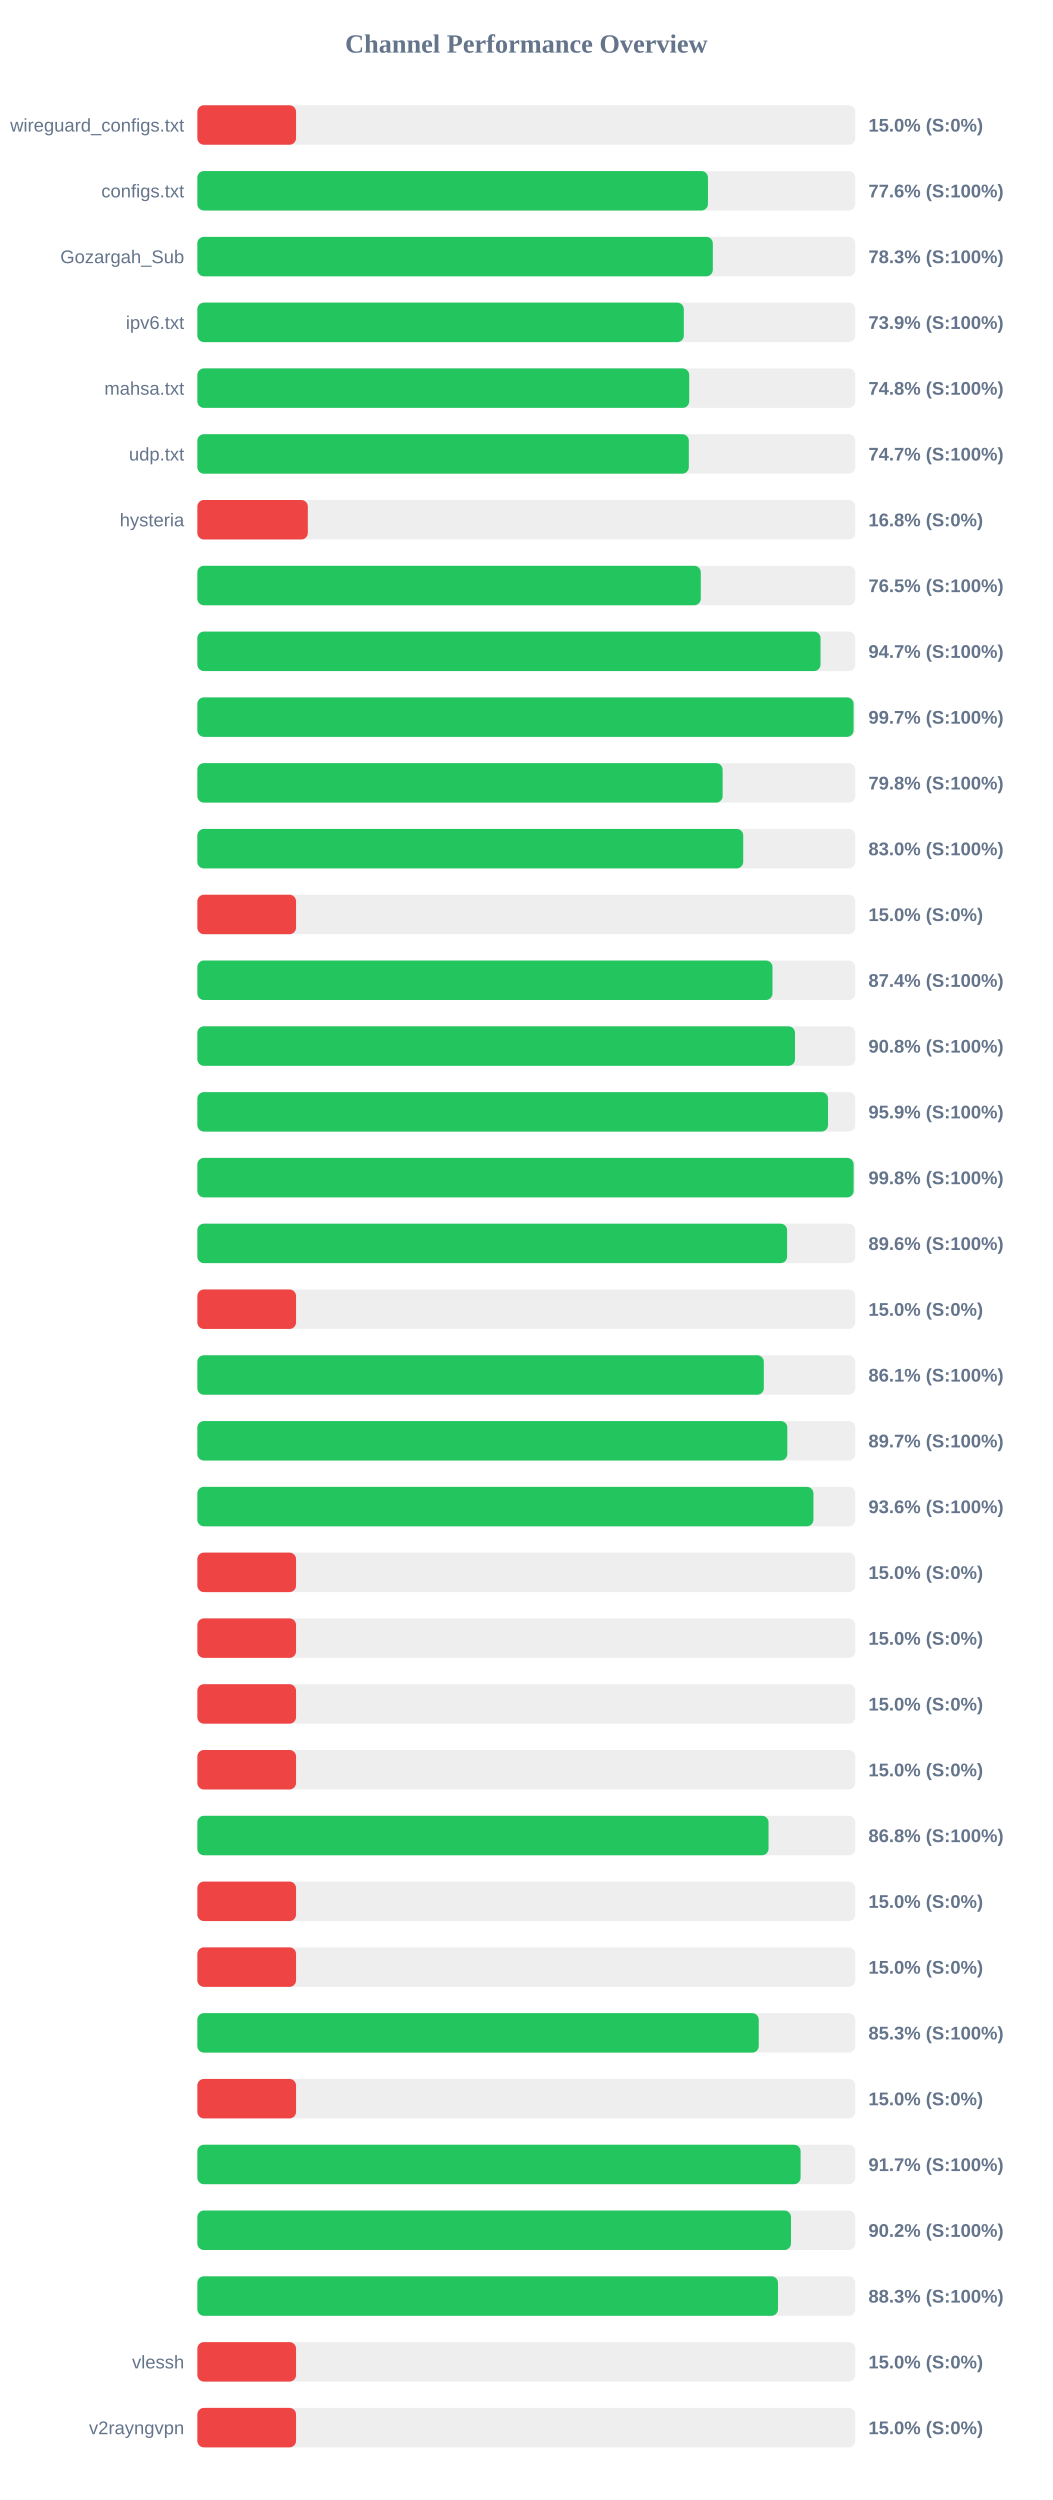
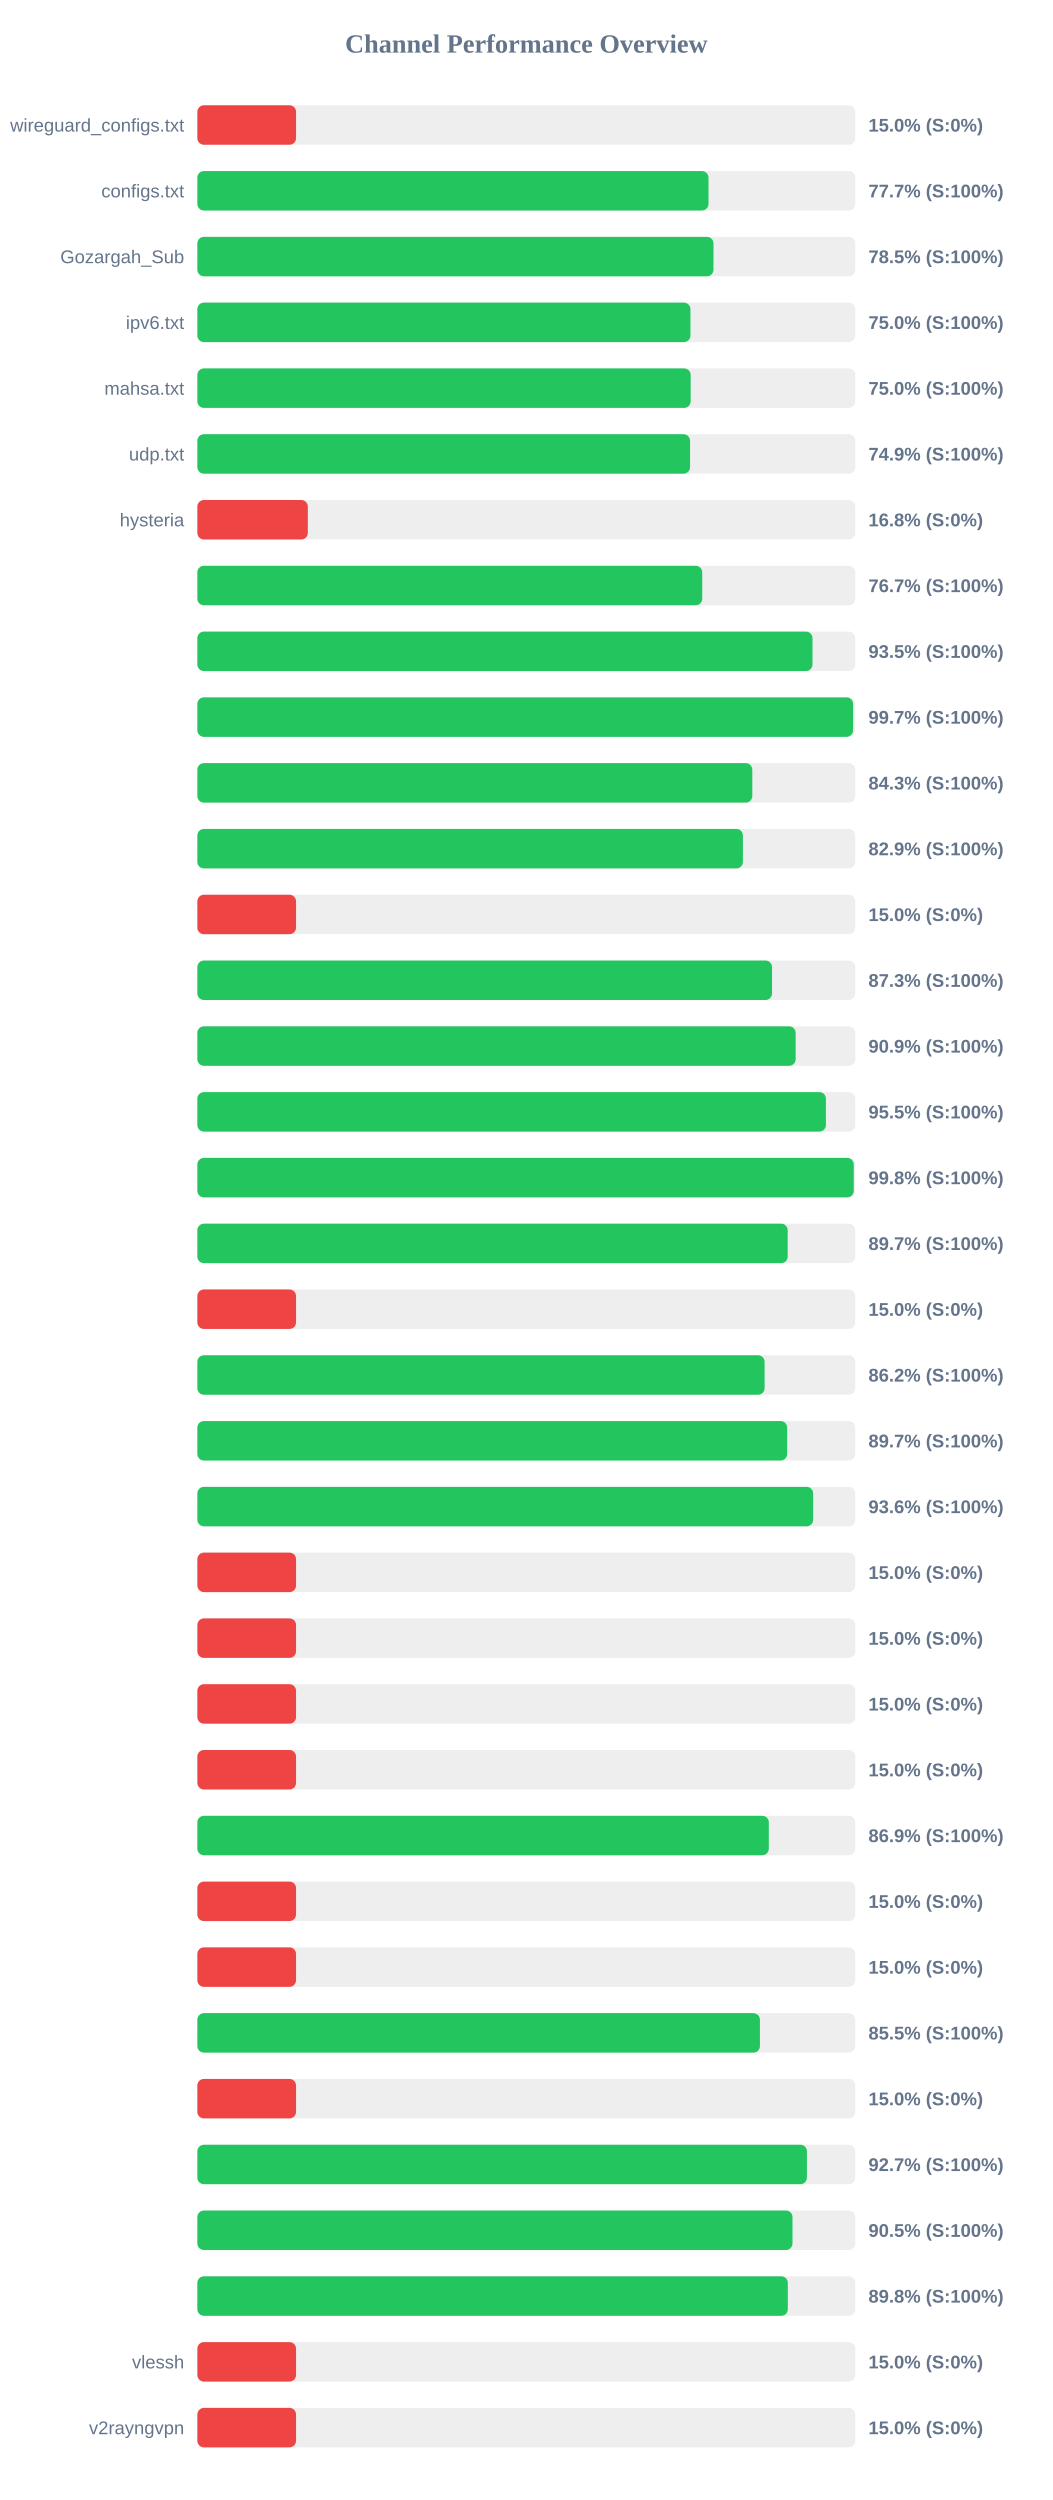
<svg xmlns="http://www.w3.org/2000/svg" width="800" height="1900" version="1.1">
  <style>
        .row { font: 14px Arial; fill: #64748b; }
        .score { font: bold 14px Arial; fill: #64748b; }
    </style>
  <text x="400" y="40" text-anchor="middle" font-size="20px" font-weight="bold" fill="#64748b">Channel Performance Overview</text>
  <rect x="150" y="80" width="500" height="30" fill="#eee" rx="5" />
  <rect x="150" y="80" width="75.0" height="30" fill="#ef4444" rx="5" />
  <text x="140" y="100" text-anchor="end" class="row">wireguard_configs.txt</text>
  <text x="660" y="100" text-anchor="start" class="score">15.0% (S:0%)</text>
  <rect x="150" y="130" width="500" height="30" fill="#eee" rx="5" />
-   <rect x="150" y="130" width="388.05" height="30" fill="#22c55e" rx="5" />
+   <rect x="150" y="130" width="388.45" height="30" fill="#22c55e" rx="5" />
  <text x="140" y="150" text-anchor="end" class="row">configs.txt</text>
-   <text x="660" y="150" text-anchor="start" class="score">77.6% (S:100%)</text>
+   <text x="660" y="150" text-anchor="start" class="score">77.7% (S:100%)</text>
  <rect x="150" y="180" width="500" height="30" fill="#eee" rx="5" />
-   <rect x="150" y="180" width="391.75" height="30" fill="#22c55e" rx="5" />
+   <rect x="150" y="180" width="392.25" height="30" fill="#22c55e" rx="5" />
  <text x="140" y="200" text-anchor="end" class="row">Gozargah_Sub</text>
-   <text x="660" y="200" text-anchor="start" class="score">78.3% (S:100%)</text>
+   <text x="660" y="200" text-anchor="start" class="score">78.5% (S:100%)</text>
  <rect x="150" y="230" width="500" height="30" fill="#eee" rx="5" />
-   <rect x="150" y="230" width="369.7" height="30" fill="#22c55e" rx="5" />
+   <rect x="150" y="230" width="374.75" height="30" fill="#22c55e" rx="5" />
  <text x="140" y="250" text-anchor="end" class="row">ipv6.txt</text>
-   <text x="660" y="250" text-anchor="start" class="score">73.9% (S:100%)</text>
+   <text x="660" y="250" text-anchor="start" class="score">75.0% (S:100%)</text>
  <rect x="150" y="280" width="500" height="30" fill="#eee" rx="5" />
-   <rect x="150" y="280" width="373.8" height="30" fill="#22c55e" rx="5" />
+   <rect x="150" y="280" width="374.9" height="30" fill="#22c55e" rx="5" />
  <text x="140" y="300" text-anchor="end" class="row">mahsa.txt</text>
-   <text x="660" y="300" text-anchor="start" class="score">74.8% (S:100%)</text>
+   <text x="660" y="300" text-anchor="start" class="score">75.0% (S:100%)</text>
  <rect x="150" y="330" width="500" height="30" fill="#eee" rx="5" />
-   <rect x="150" y="330" width="373.5" height="30" fill="#22c55e" rx="5" />
+   <rect x="150" y="330" width="374.45" height="30" fill="#22c55e" rx="5" />
  <text x="140" y="350" text-anchor="end" class="row">udp.txt</text>
-   <text x="660" y="350" text-anchor="start" class="score">74.7% (S:100%)</text>
+   <text x="660" y="350" text-anchor="start" class="score">74.9% (S:100%)</text>
  <rect x="150" y="380" width="500" height="30" fill="#eee" rx="5" />
  <rect x="150" y="380" width="83.95" height="30" fill="#ef4444" rx="5" />
  <text x="140" y="400" text-anchor="end" class="row">hysteria</text>
  <text x="660" y="400" text-anchor="start" class="score">16.8% (S:0%)</text>
  <rect x="150" y="430" width="500" height="30" fill="#eee" rx="5" />
-   <rect x="150" y="430" width="382.6" height="30" fill="#22c55e" rx="5" />
+   <rect x="150" y="430" width="383.7" height="30" fill="#22c55e" rx="5" />
  <text x="140" y="450" text-anchor="end" class="row" />
-   <text x="660" y="450" text-anchor="start" class="score">76.5% (S:100%)</text>
+   <text x="660" y="450" text-anchor="start" class="score">76.7% (S:100%)</text>
  <rect x="150" y="480" width="500" height="30" fill="#eee" rx="5" />
-   <rect x="150" y="480" width="473.6" height="30" fill="#22c55e" rx="5" />
+   <rect x="150" y="480" width="467.5" height="30" fill="#22c55e" rx="5" />
  <text x="140" y="500" text-anchor="end" class="row" />
-   <text x="660" y="500" text-anchor="start" class="score">94.7% (S:100%)</text>
+   <text x="660" y="500" text-anchor="start" class="score">93.5% (S:100%)</text>
  <rect x="150" y="530" width="500" height="30" fill="#eee" rx="5" />
-   <rect x="150" y="530" width="498.7" height="30" fill="#22c55e" rx="5" />
+   <rect x="150" y="530" width="498.35" height="30" fill="#22c55e" rx="5" />
  <text x="140" y="550" text-anchor="end" class="row" />
  <text x="660" y="550" text-anchor="start" class="score">99.7% (S:100%)</text>
  <rect x="150" y="580" width="500" height="30" fill="#eee" rx="5" />
-   <rect x="150" y="580" width="399.2" height="30" fill="#22c55e" rx="5" />
+   <rect x="150" y="580" width="421.75" height="30" fill="#22c55e" rx="5" />
  <text x="140" y="600" text-anchor="end" class="row" />
-   <text x="660" y="600" text-anchor="start" class="score">79.8% (S:100%)</text>
+   <text x="660" y="600" text-anchor="start" class="score">84.3% (S:100%)</text>
  <rect x="150" y="630" width="500" height="30" fill="#eee" rx="5" />
-   <rect x="150" y="630" width="414.85" height="30" fill="#22c55e" rx="5" />
+   <rect x="150" y="630" width="414.6" height="30" fill="#22c55e" rx="5" />
  <text x="140" y="650" text-anchor="end" class="row" />
-   <text x="660" y="650" text-anchor="start" class="score">83.0% (S:100%)</text>
+   <text x="660" y="650" text-anchor="start" class="score">82.9% (S:100%)</text>
  <rect x="150" y="680" width="500" height="30" fill="#eee" rx="5" />
  <rect x="150" y="680" width="75.0" height="30" fill="#ef4444" rx="5" />
  <text x="140" y="700" text-anchor="end" class="row" />
  <text x="660" y="700" text-anchor="start" class="score">15.0% (S:0%)</text>
  <rect x="150" y="730" width="500" height="30" fill="#eee" rx="5" />
-   <rect x="150" y="730" width="437.1" height="30" fill="#22c55e" rx="5" />
+   <rect x="150" y="730" width="436.75" height="30" fill="#22c55e" rx="5" />
  <text x="140" y="750" text-anchor="end" class="row" />
-   <text x="660" y="750" text-anchor="start" class="score">87.4% (S:100%)</text>
+   <text x="660" y="750" text-anchor="start" class="score">87.3% (S:100%)</text>
  <rect x="150" y="780" width="500" height="30" fill="#eee" rx="5" />
-   <rect x="150" y="780" width="454.2" height="30" fill="#22c55e" rx="5" />
+   <rect x="150" y="780" width="454.7" height="30" fill="#22c55e" rx="5" />
  <text x="140" y="800" text-anchor="end" class="row" />
-   <text x="660" y="800" text-anchor="start" class="score">90.8% (S:100%)</text>
+   <text x="660" y="800" text-anchor="start" class="score">90.9% (S:100%)</text>
  <rect x="150" y="830" width="500" height="30" fill="#eee" rx="5" />
-   <rect x="150" y="830" width="479.3" height="30" fill="#22c55e" rx="5" />
+   <rect x="150" y="830" width="477.7" height="30" fill="#22c55e" rx="5" />
  <text x="140" y="850" text-anchor="end" class="row" />
-   <text x="660" y="850" text-anchor="start" class="score">95.9% (S:100%)</text>
+   <text x="660" y="850" text-anchor="start" class="score">95.5% (S:100%)</text>
  <rect x="150" y="880" width="500" height="30" fill="#eee" rx="5" />
-   <rect x="150" y="880" width="498.75" height="30" fill="#22c55e" rx="5" />
+   <rect x="150" y="880" width="498.85" height="30" fill="#22c55e" rx="5" />
  <text x="140" y="900" text-anchor="end" class="row" />
  <text x="660" y="900" text-anchor="start" class="score">99.8% (S:100%)</text>
  <rect x="150" y="930" width="500" height="30" fill="#eee" rx="5" />
-   <rect x="150" y="930" width="448.2" height="30" fill="#22c55e" rx="5" />
+   <rect x="150" y="930" width="448.65" height="30" fill="#22c55e" rx="5" />
  <text x="140" y="950" text-anchor="end" class="row" />
-   <text x="660" y="950" text-anchor="start" class="score">89.6% (S:100%)</text>
+   <text x="660" y="950" text-anchor="start" class="score">89.7% (S:100%)</text>
  <rect x="150" y="980" width="500" height="30" fill="#eee" rx="5" />
  <rect x="150" y="980" width="75.0" height="30" fill="#ef4444" rx="5" />
  <text x="140" y="1000" text-anchor="end" class="row" />
  <text x="660" y="1000" text-anchor="start" class="score">15.0% (S:0%)</text>
  <rect x="150" y="1030" width="500" height="30" fill="#eee" rx="5" />
-   <rect x="150" y="1030" width="430.5" height="30" fill="#22c55e" rx="5" />
+   <rect x="150" y="1030" width="431.1" height="30" fill="#22c55e" rx="5" />
  <text x="140" y="1050" text-anchor="end" class="row" />
-   <text x="660" y="1050" text-anchor="start" class="score">86.1% (S:100%)</text>
+   <text x="660" y="1050" text-anchor="start" class="score">86.2% (S:100%)</text>
  <rect x="150" y="1080" width="500" height="30" fill="#eee" rx="5" />
-   <rect x="150" y="1080" width="448.35" height="30" fill="#22c55e" rx="5" />
+   <rect x="150" y="1080" width="448.25" height="30" fill="#22c55e" rx="5" />
  <text x="140" y="1100" text-anchor="end" class="row" />
  <text x="660" y="1100" text-anchor="start" class="score">89.7% (S:100%)</text>
  <rect x="150" y="1130" width="500" height="30" fill="#eee" rx="5" />
-   <rect x="150" y="1130" width="468.2" height="30" fill="#22c55e" rx="5" />
+   <rect x="150" y="1130" width="468.0" height="30" fill="#22c55e" rx="5" />
  <text x="140" y="1150" text-anchor="end" class="row" />
  <text x="660" y="1150" text-anchor="start" class="score">93.6% (S:100%)</text>
  <rect x="150" y="1180" width="500" height="30" fill="#eee" rx="5" />
  <rect x="150" y="1180" width="75.0" height="30" fill="#ef4444" rx="5" />
  <text x="140" y="1200" text-anchor="end" class="row" />
  <text x="660" y="1200" text-anchor="start" class="score">15.0% (S:0%)</text>
  <rect x="150" y="1230" width="500" height="30" fill="#eee" rx="5" />
  <rect x="150" y="1230" width="75.0" height="30" fill="#ef4444" rx="5" />
  <text x="140" y="1250" text-anchor="end" class="row" />
  <text x="660" y="1250" text-anchor="start" class="score">15.0% (S:0%)</text>
  <rect x="150" y="1280" width="500" height="30" fill="#eee" rx="5" />
  <rect x="150" y="1280" width="75.0" height="30" fill="#ef4444" rx="5" />
  <text x="140" y="1300" text-anchor="end" class="row" />
  <text x="660" y="1300" text-anchor="start" class="score">15.0% (S:0%)</text>
  <rect x="150" y="1330" width="500" height="30" fill="#eee" rx="5" />
  <rect x="150" y="1330" width="75.0" height="30" fill="#ef4444" rx="5" />
  <text x="140" y="1350" text-anchor="end" class="row" />
  <text x="660" y="1350" text-anchor="start" class="score">15.0% (S:0%)</text>
  <rect x="150" y="1380" width="500" height="30" fill="#eee" rx="5" />
-   <rect x="150" y="1380" width="434.1" height="30" fill="#22c55e" rx="5" />
+   <rect x="150" y="1380" width="434.3" height="30" fill="#22c55e" rx="5" />
  <text x="140" y="1400" text-anchor="end" class="row" />
-   <text x="660" y="1400" text-anchor="start" class="score">86.8% (S:100%)</text>
+   <text x="660" y="1400" text-anchor="start" class="score">86.9% (S:100%)</text>
  <rect x="150" y="1430" width="500" height="30" fill="#eee" rx="5" />
  <rect x="150" y="1430" width="75.0" height="30" fill="#ef4444" rx="5" />
  <text x="140" y="1450" text-anchor="end" class="row" />
  <text x="660" y="1450" text-anchor="start" class="score">15.0% (S:0%)</text>
  <rect x="150" y="1480" width="500" height="30" fill="#eee" rx="5" />
  <rect x="150" y="1480" width="75.0" height="30" fill="#ef4444" rx="5" />
  <text x="140" y="1500" text-anchor="end" class="row" />
  <text x="660" y="1500" text-anchor="start" class="score">15.0% (S:0%)</text>
  <rect x="150" y="1530" width="500" height="30" fill="#eee" rx="5" />
-   <rect x="150" y="1530" width="426.65" height="30" fill="#22c55e" rx="5" />
+   <rect x="150" y="1530" width="427.55" height="30" fill="#22c55e" rx="5" />
  <text x="140" y="1550" text-anchor="end" class="row" />
-   <text x="660" y="1550" text-anchor="start" class="score">85.3% (S:100%)</text>
+   <text x="660" y="1550" text-anchor="start" class="score">85.5% (S:100%)</text>
  <rect x="150" y="1580" width="500" height="30" fill="#eee" rx="5" />
  <rect x="150" y="1580" width="75.0" height="30" fill="#ef4444" rx="5" />
  <text x="140" y="1600" text-anchor="end" class="row" />
  <text x="660" y="1600" text-anchor="start" class="score">15.0% (S:0%)</text>
  <rect x="150" y="1630" width="500" height="30" fill="#eee" rx="5" />
-   <rect x="150" y="1630" width="458.45" height="30" fill="#22c55e" rx="5" />
+   <rect x="150" y="1630" width="463.25" height="30" fill="#22c55e" rx="5" />
  <text x="140" y="1650" text-anchor="end" class="row" />
-   <text x="660" y="1650" text-anchor="start" class="score">91.7% (S:100%)</text>
+   <text x="660" y="1650" text-anchor="start" class="score">92.7% (S:100%)</text>
  <rect x="150" y="1680" width="500" height="30" fill="#eee" rx="5" />
-   <rect x="150" y="1680" width="451.15" height="30" fill="#22c55e" rx="5" />
+   <rect x="150" y="1680" width="452.3" height="30" fill="#22c55e" rx="5" />
  <text x="140" y="1700" text-anchor="end" class="row" />
-   <text x="660" y="1700" text-anchor="start" class="score">90.2% (S:100%)</text>
+   <text x="660" y="1700" text-anchor="start" class="score">90.5% (S:100%)</text>
  <rect x="150" y="1730" width="500" height="30" fill="#eee" rx="5" />
-   <rect x="150" y="1730" width="441.3" height="30" fill="#22c55e" rx="5" />
+   <rect x="150" y="1730" width="448.75" height="30" fill="#22c55e" rx="5" />
  <text x="140" y="1750" text-anchor="end" class="row" />
-   <text x="660" y="1750" text-anchor="start" class="score">88.3% (S:100%)</text>
+   <text x="660" y="1750" text-anchor="start" class="score">89.8% (S:100%)</text>
  <rect x="150" y="1780" width="500" height="30" fill="#eee" rx="5" />
  <rect x="150" y="1780" width="75.0" height="30" fill="#ef4444" rx="5" />
  <text x="140" y="1800" text-anchor="end" class="row">vlessh</text>
  <text x="660" y="1800" text-anchor="start" class="score">15.0% (S:0%)</text>
  <rect x="150" y="1830" width="500" height="30" fill="#eee" rx="5" />
  <rect x="150" y="1830" width="75.0" height="30" fill="#ef4444" rx="5" />
  <text x="140" y="1850" text-anchor="end" class="row">v2rayngvpn</text>
  <text x="660" y="1850" text-anchor="start" class="score">15.0% (S:0%)</text>
</svg>
